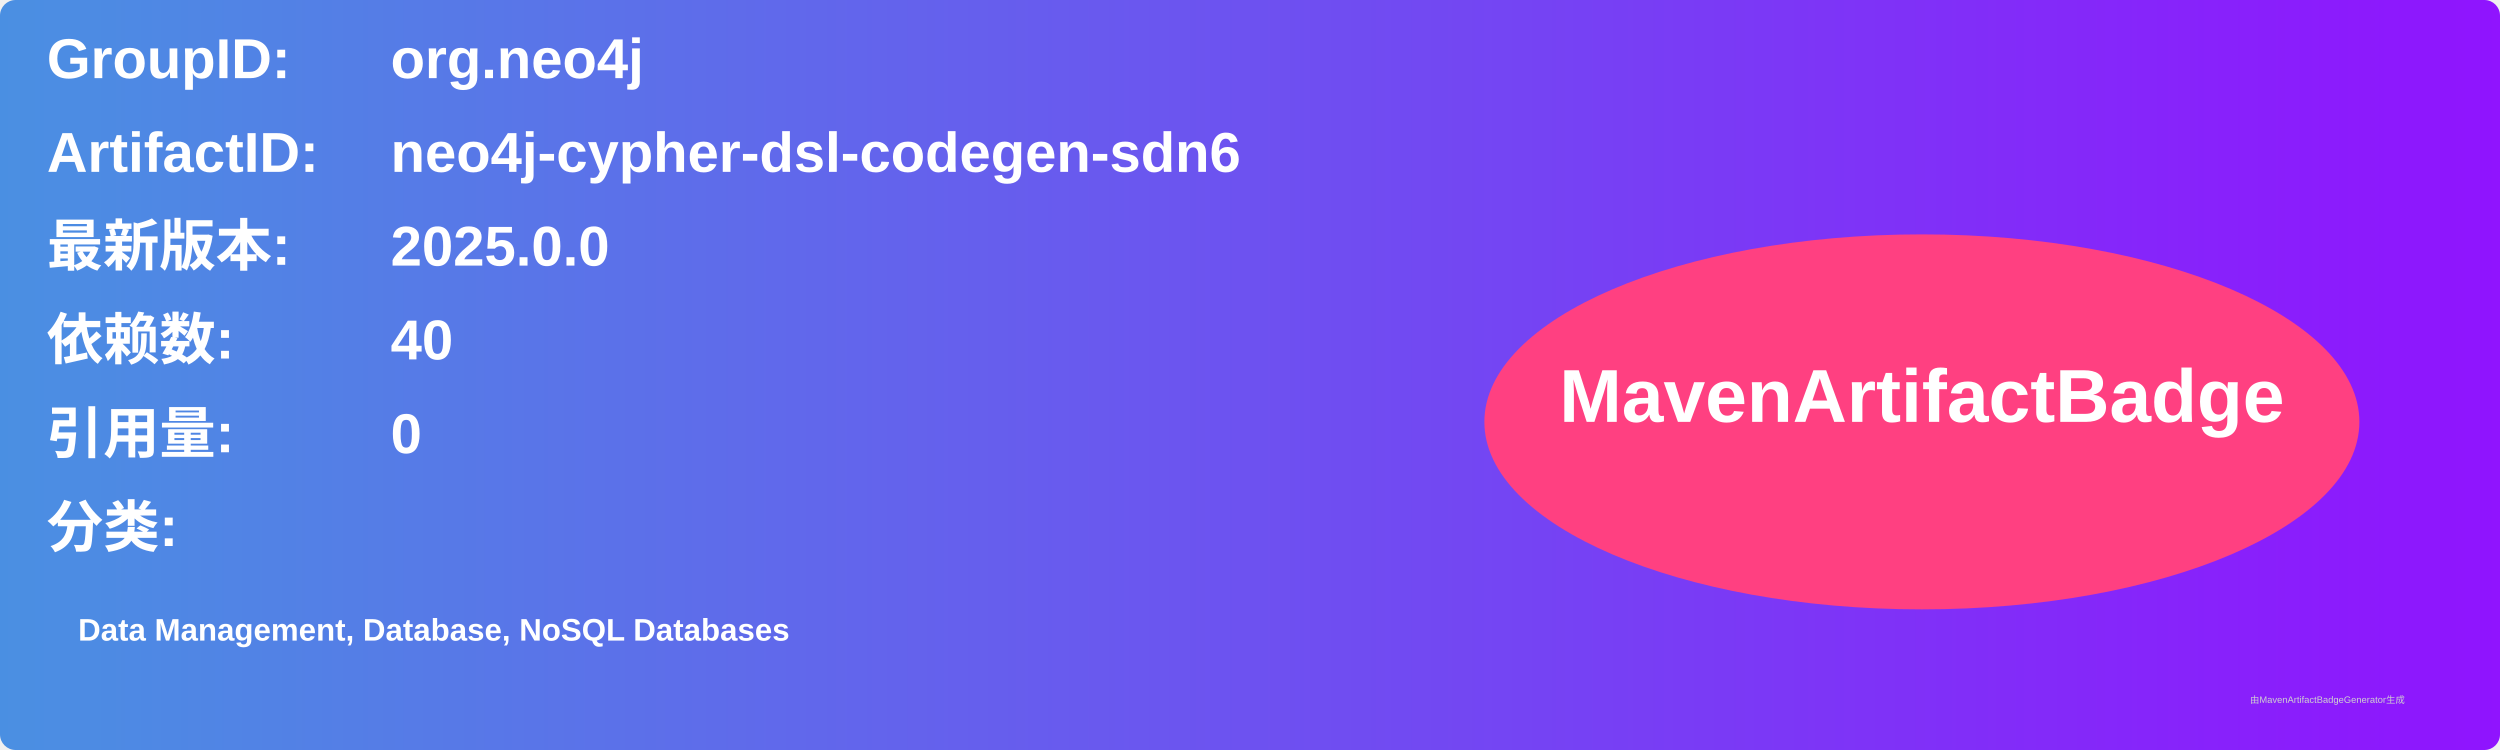
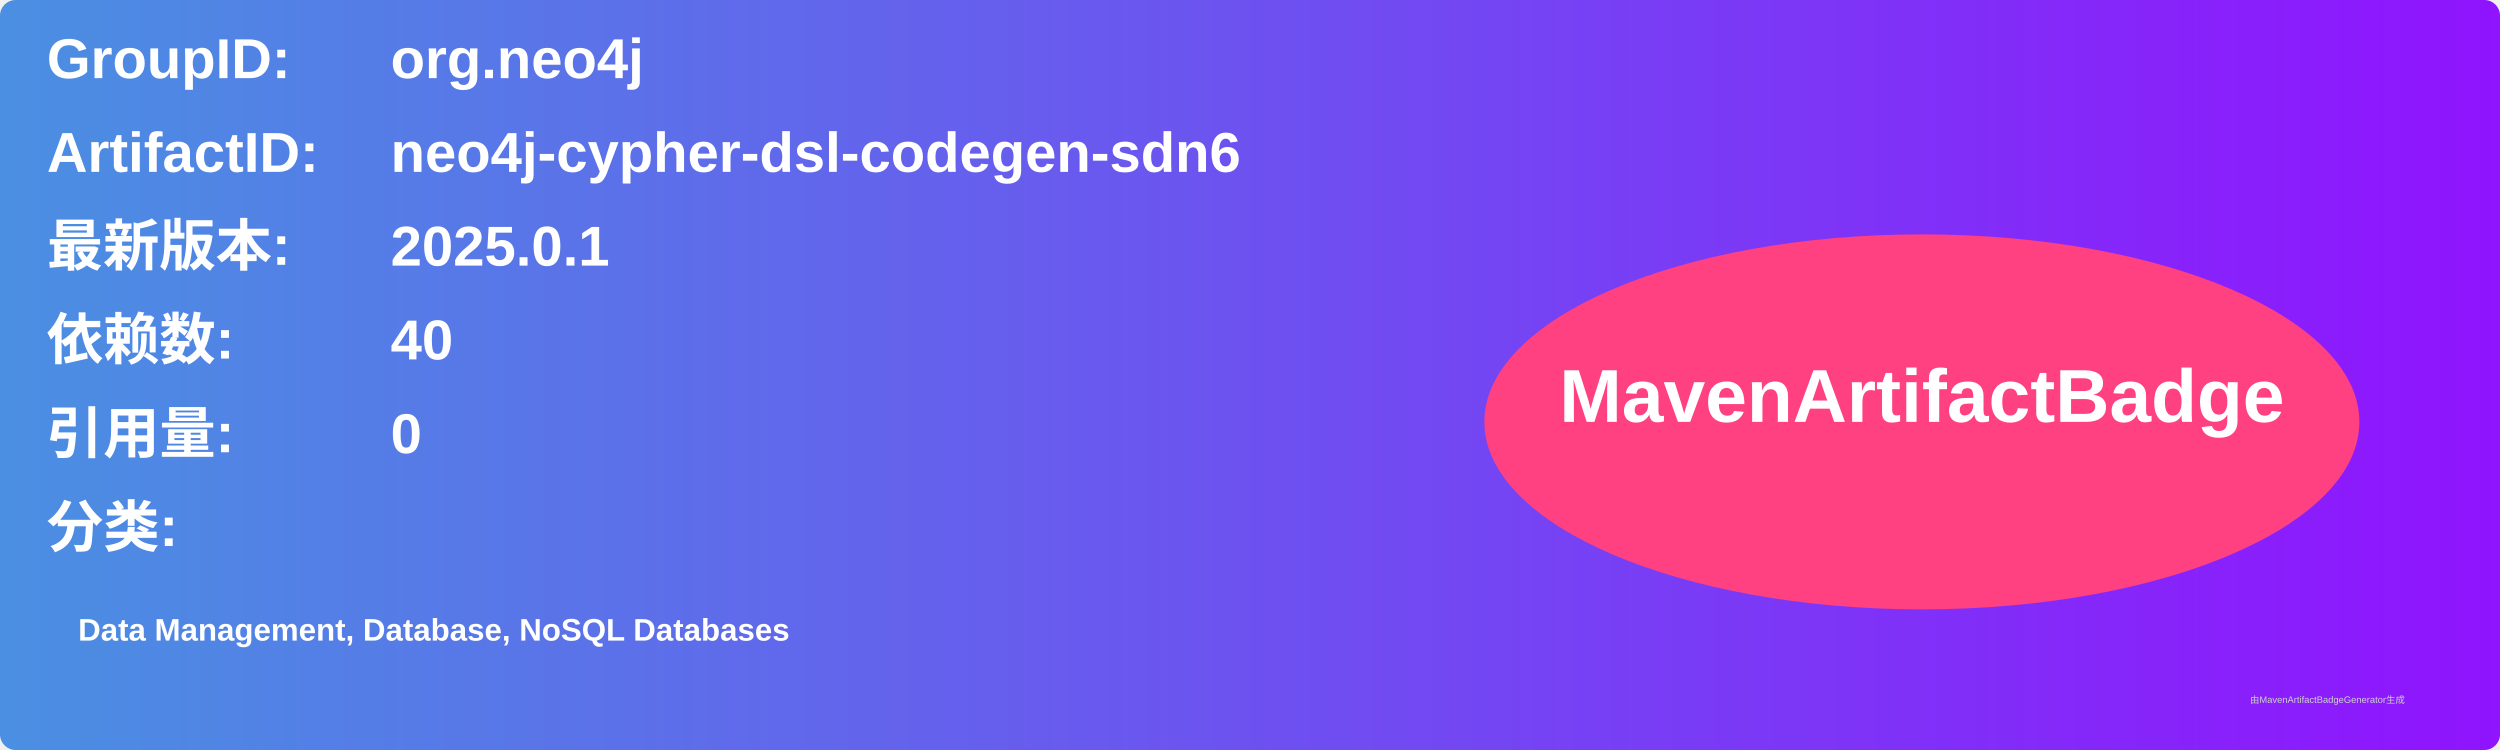
<svg xmlns="http://www.w3.org/2000/svg" width="800" height="240" viewBox="0 0 800 240">
  <linearGradient id="grad" x1="0%" y1="0%" x2="100%" y2="0%">
    <stop offset="0%" stop-color="#4a90e2" />
    <stop offset="100%" stop-color="#9013fe" />
  </linearGradient>
  <rect width="100%" height="100%" rx="5" ry="5" fill="url(#grad)" />
  <g transform="translate(15, 15)">
    <text x="0" y="10" font-family="Arial" font-size="18" fill="white" font-weight="bold" width="260">GroupID:</text>
    <text x="110" y="10" font-family="Arial" font-size="18" fill="white" font-weight="bold" width="460">org.neo4j</text>
    <text x="0" y="40" font-family="Arial" font-size="18" fill="white" font-weight="bold" width="260">ArtifactID:</text>
    <text x="110" y="40" font-family="Arial" font-size="18" fill="white" font-weight="bold" width="460">neo4j-cypher-dsl-codegen-sdn6</text>
    <text x="0" y="70" font-family="Arial" font-size="18" fill="white" font-weight="bold">最新版本:</text>
    <text x="110" y="70" font-family="Arial" font-size="18" fill="white" font-weight="bold">
-       <tspan font-weight="bold">2025.0.0</tspan>
+       <tspan font-weight="bold">2025.0.1</tspan>
    </text>
    <text x="0" y="100" font-family="Arial" font-size="18" fill="white" font-weight="bold">依赖数: </text>
    <text x="110" y="100" font-family="Arial" font-size="18" fill="white">
      <tspan font-weight="bold">40</tspan>
    </text>
    <text x="0" y="130" font-family="Arial" font-size="18" fill="white" font-weight="bold">引用量: </text>
    <text x="110" y="130" font-family="Arial" font-size="18" fill="white">
      <tspan font-weight="bold">0</tspan>
    </text>
    <text x="0" y="160" font-family="Arial" font-size="18" fill="white" font-weight="bold">分类:</text>
    <text x="10" y="190" font-family="Arial" font-size="10" fill="white">
      <tspan font-weight="bold">Data Management, Database, NoSQL Databases</tspan>
    </text>
    <ellipse cx="600" cy="120" rx="140" ry="60" fill="#ff4081" />
    <text x="600" y="120" text-anchor="middle" font-family="Arial" font-size="24" fill="white" font-weight="bold">MavenArtifactBadge</text>
  </g>
  <text x="720" y="225" font-family="Arial" font-size="3" fill="#d0d0d0">由MavenArtifactBadgeGenerator生成</text>
</svg>
